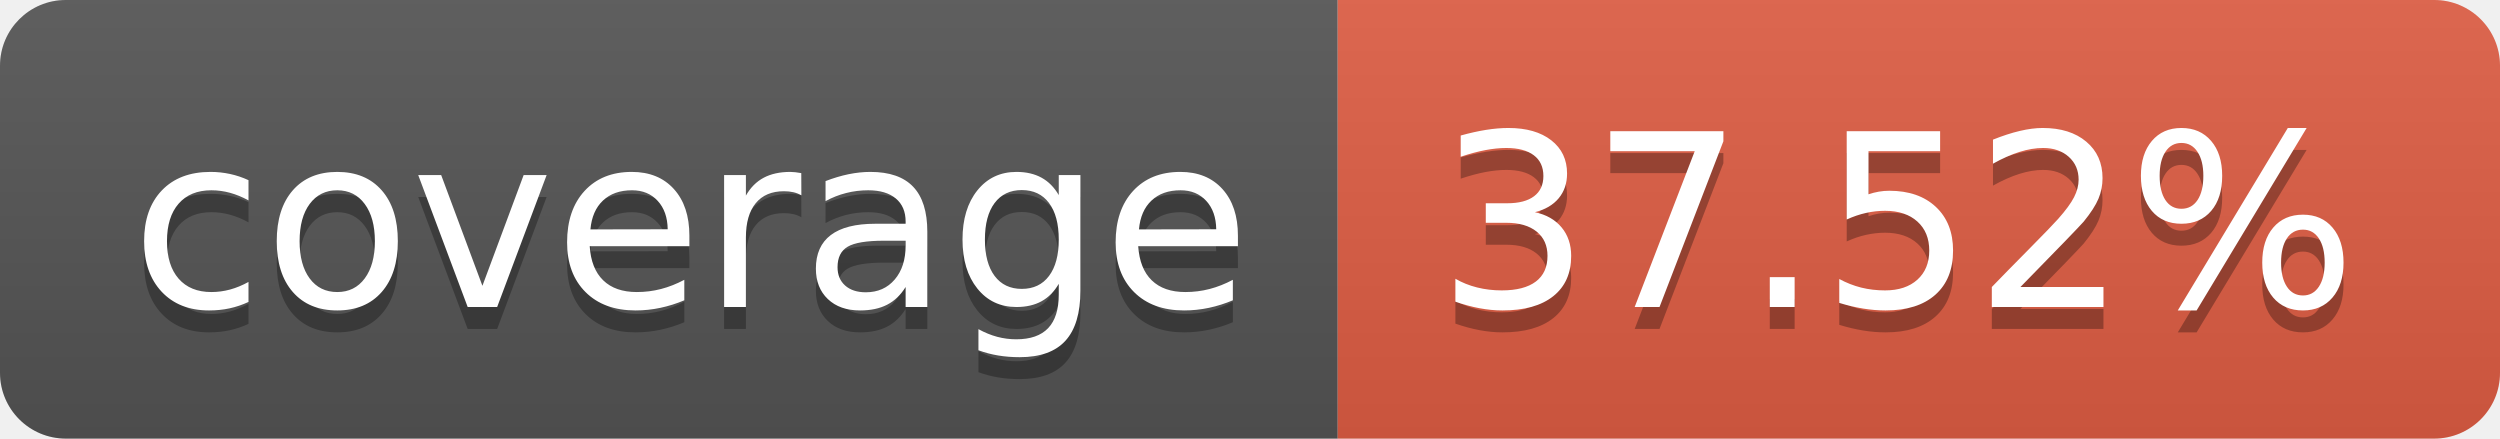
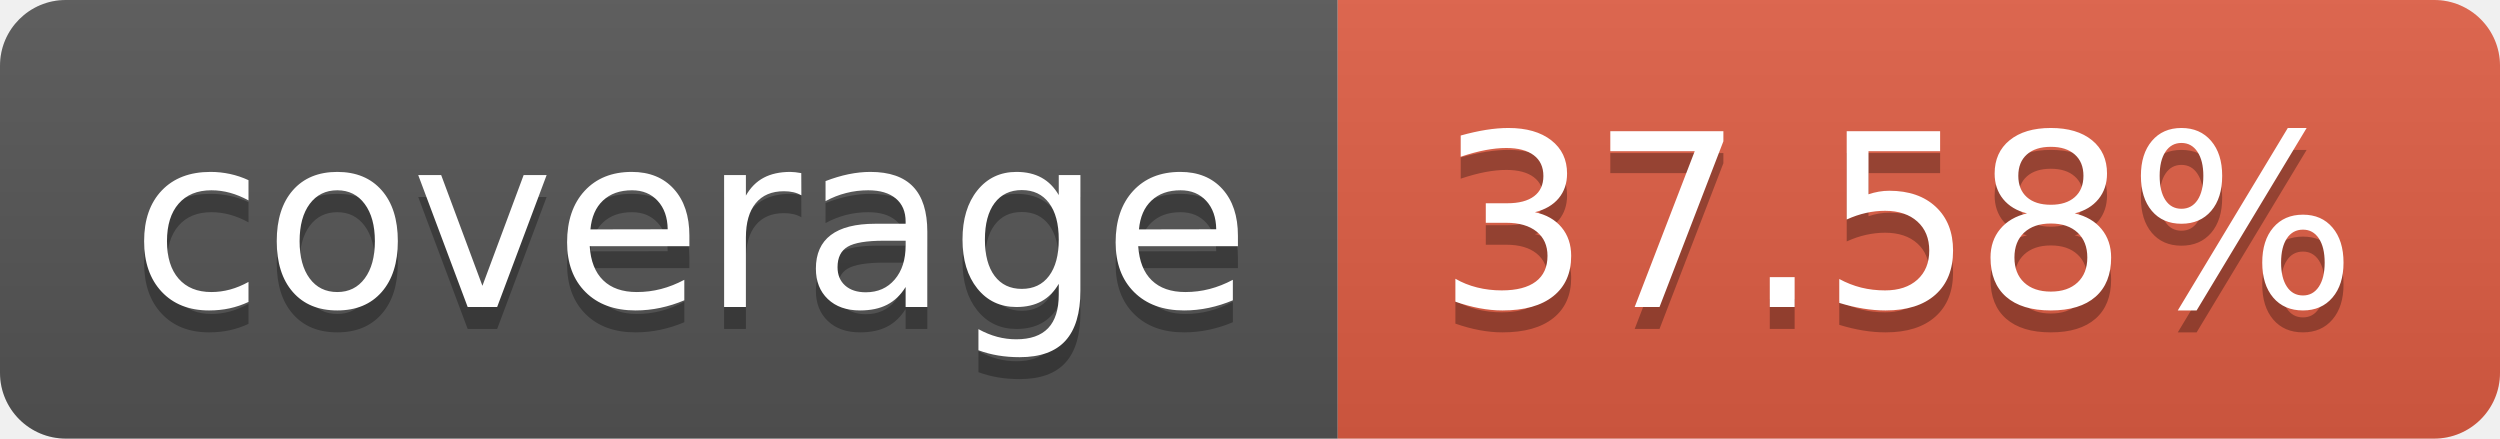
- <svg xmlns="http://www.w3.org/2000/svg" width="114" height="20" role="img" aria-label="coverage: 37.52%">
+ <svg xmlns="http://www.w3.org/2000/svg" width="114" height="20" role="img" aria-label="coverage: 37.58%">
  <linearGradient id="s" x2="0" y2="100%">
    <stop offset="0" stop-color="#bbb" stop-opacity=".1" />
    <stop offset="1" stop-opacity=".1" />
  </linearGradient>
  <clipPath id="r">
    <rect width="114" height="20" rx="3" fill="#fff" />
  </clipPath>
  <g clip-path="url(#r)">
    <rect width="61" height="20" fill="#555" />
    <rect x="61" width="53" height="20" fill="#e05d44" />
    <rect width="114" height="20" fill="url(#s)" />
  </g>
  <g fill="#fff" text-anchor="middle" font-family="Verdana,Geneva,DejaVu Sans,sans-serif" text-rendering="geometricPrecision" font-size="110">
    <text aria-hidden="true" x="315" y="150" fill="#010101" fill-opacity=".3" transform="scale(.1)" textLength="510">coverage</text>
    <text x="315" y="140" transform="scale(.1)" fill="#fff" textLength="510">coverage</text>
-     <text aria-hidden="true" x="865" y="150" fill="#010101" fill-opacity=".3" transform="scale(.1)" textLength="430">37.52%</text>
-     <text x="865" y="140" transform="scale(.1)" fill="#fff" textLength="430">37.52%</text>
+     <text aria-hidden="true" x="865" y="150" fill="#010101" fill-opacity=".3" transform="scale(.1)" textLength="430">37.58%</text>
+     <text x="865" y="140" transform="scale(.1)" fill="#fff" textLength="430">37.58%</text>
  </g>
</svg>
